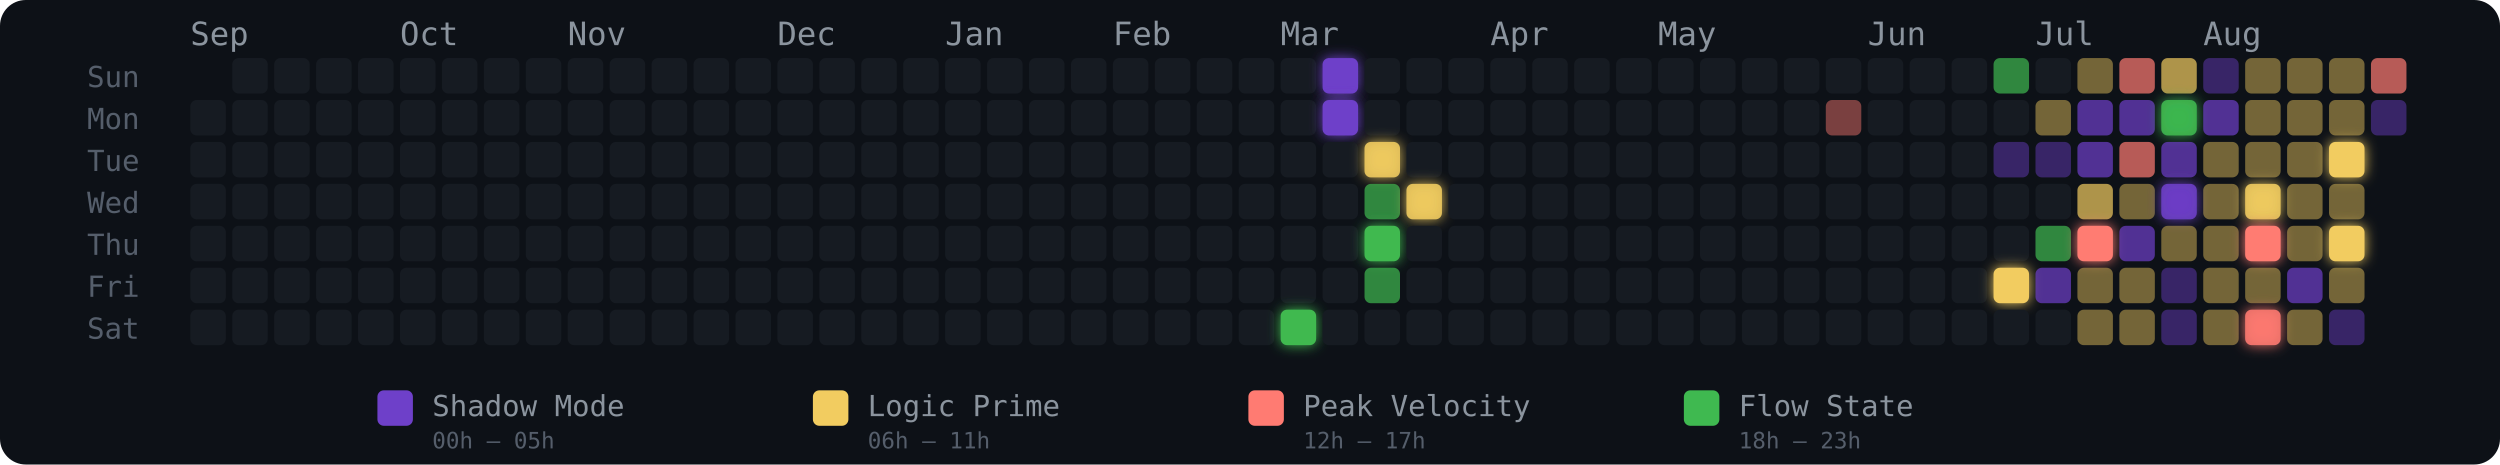
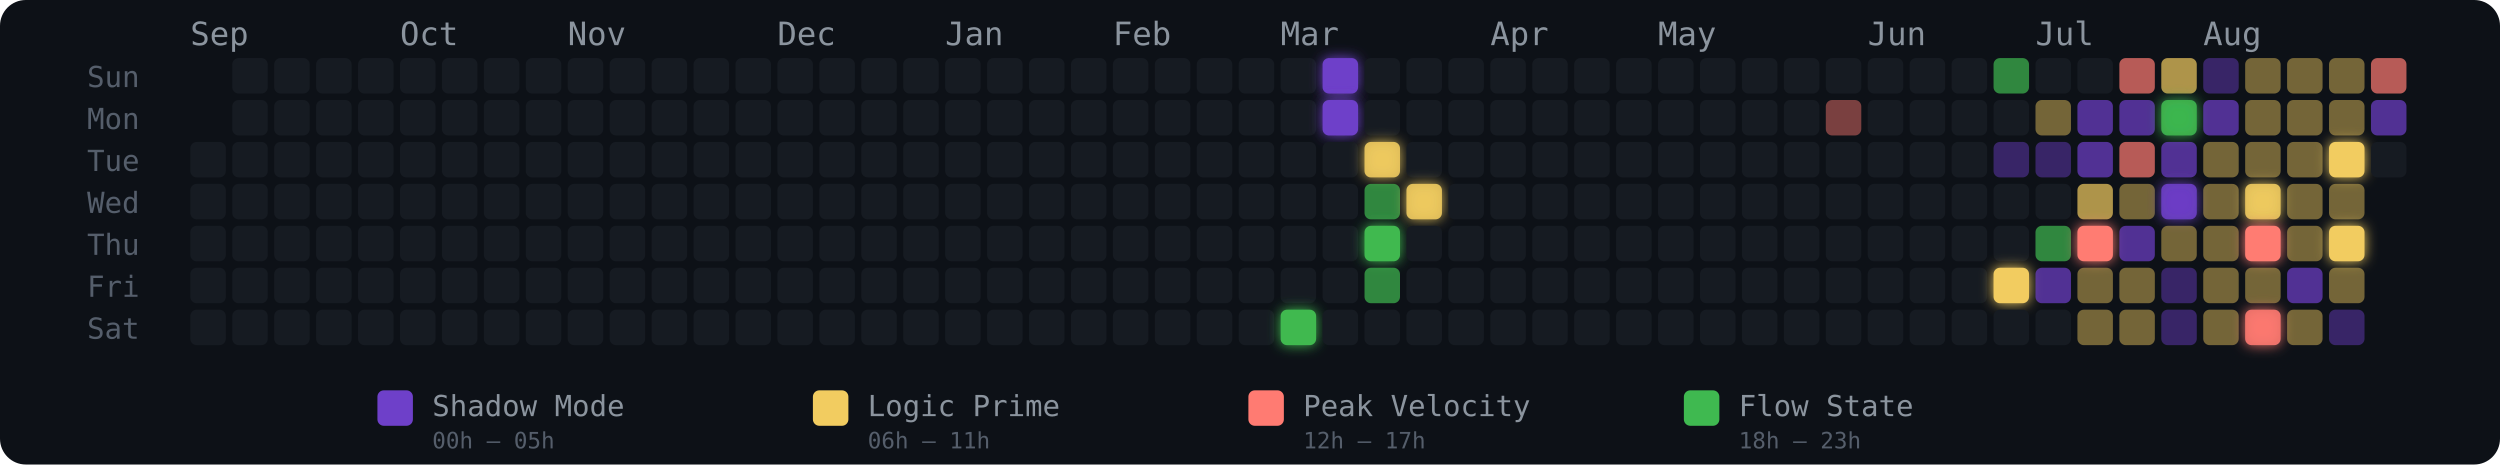
<svg xmlns="http://www.w3.org/2000/svg" width="775" height="144" viewBox="0 0 775 144" role="img" aria-label="Energy Rhythm Contribution Graph for hugotakeda">
  <defs>
    <filter id="glow-26-6" x="-50%" y="-50%" width="200%" height="200%">
      <feGaussianBlur stdDeviation="2" result="blur" />
      <feMerge>
        <feMergeNode in="blur" />
        <feMergeNode in="SourceGraphic" />
      </feMerge>
    </filter>
    <filter id="glow-27-0" x="-50%" y="-50%" width="200%" height="200%">
      <feGaussianBlur stdDeviation="2" result="blur" />
      <feMerge>
        <feMergeNode in="blur" />
        <feMergeNode in="SourceGraphic" />
      </feMerge>
    </filter>
    <filter id="glow-27-1" x="-50%" y="-50%" width="200%" height="200%">
      <feGaussianBlur stdDeviation="2" result="blur" />
      <feMerge>
        <feMergeNode in="blur" />
        <feMergeNode in="SourceGraphic" />
      </feMerge>
    </filter>
    <filter id="glow-28-2" x="-50%" y="-50%" width="200%" height="200%">
      <feGaussianBlur stdDeviation="2" result="blur" />
      <feMerge>
        <feMergeNode in="blur" />
        <feMergeNode in="SourceGraphic" />
      </feMerge>
    </filter>
    <filter id="glow-28-4" x="-50%" y="-50%" width="200%" height="200%">
      <feGaussianBlur stdDeviation="2" result="blur" />
      <feMerge>
        <feMergeNode in="blur" />
        <feMergeNode in="SourceGraphic" />
      </feMerge>
    </filter>
    <filter id="glow-29-3" x="-50%" y="-50%" width="200%" height="200%">
      <feGaussianBlur stdDeviation="2" result="blur" />
      <feMerge>
        <feMergeNode in="blur" />
        <feMergeNode in="SourceGraphic" />
      </feMerge>
    </filter>
    <filter id="glow-43-5" x="-50%" y="-50%" width="200%" height="200%">
      <feGaussianBlur stdDeviation="2" result="blur" />
      <feMerge>
        <feMergeNode in="blur" />
        <feMergeNode in="SourceGraphic" />
      </feMerge>
    </filter>
    <filter id="glow-45-4" x="-50%" y="-50%" width="200%" height="200%">
      <feGaussianBlur stdDeviation="2" result="blur" />
      <feMerge>
        <feMergeNode in="blur" />
        <feMergeNode in="SourceGraphic" />
      </feMerge>
    </filter>
    <filter id="glow-47-1" x="-50%" y="-50%" width="200%" height="200%">
      <feGaussianBlur stdDeviation="2" result="blur" />
      <feMerge>
        <feMergeNode in="blur" />
        <feMergeNode in="SourceGraphic" />
      </feMerge>
    </filter>
    <filter id="glow-47-3" x="-50%" y="-50%" width="200%" height="200%">
      <feGaussianBlur stdDeviation="2" result="blur" />
      <feMerge>
        <feMergeNode in="blur" />
        <feMergeNode in="SourceGraphic" />
      </feMerge>
    </filter>
    <filter id="glow-49-3" x="-50%" y="-50%" width="200%" height="200%">
      <feGaussianBlur stdDeviation="2" result="blur" />
      <feMerge>
        <feMergeNode in="blur" />
        <feMergeNode in="SourceGraphic" />
      </feMerge>
    </filter>
    <filter id="glow-49-4" x="-50%" y="-50%" width="200%" height="200%">
      <feGaussianBlur stdDeviation="2" result="blur" />
      <feMerge>
        <feMergeNode in="blur" />
        <feMergeNode in="SourceGraphic" />
      </feMerge>
    </filter>
    <filter id="glow-49-6" x="-50%" y="-50%" width="200%" height="200%">
      <feGaussianBlur stdDeviation="2" result="blur" />
      <feMerge>
        <feMergeNode in="blur" />
        <feMergeNode in="SourceGraphic" />
      </feMerge>
    </filter>
    <filter id="glow-51-2" x="-50%" y="-50%" width="200%" height="200%">
      <feGaussianBlur stdDeviation="2" result="blur" />
      <feMerge>
        <feMergeNode in="blur" />
        <feMergeNode in="SourceGraphic" />
      </feMerge>
    </filter>
    <filter id="glow-51-4" x="-50%" y="-50%" width="200%" height="200%">
      <feGaussianBlur stdDeviation="2" result="blur" />
      <feMerge>
        <feMergeNode in="blur" />
        <feMergeNode in="SourceGraphic" />
      </feMerge>
    </filter>
  </defs>
  <style>
    @keyframes pulse { 0%,100%{opacity:.85} 50%{opacity:1} }
    .glow-cell { animation: pulse 2.5s ease-in-out infinite; }
  </style>
  <rect width="775" height="144" rx="8" fill="#0d1117" />
  <text x="27" y="27" fill="#555e6b" font-size="9" font-family="monospace">Sun</text>
  <text x="27" y="40" fill="#555e6b" font-size="9" font-family="monospace">Mon</text>
  <text x="27" y="53" fill="#555e6b" font-size="9" font-family="monospace">Tue</text>
  <text x="27" y="66" fill="#555e6b" font-size="9" font-family="monospace">Wed</text>
  <text x="27" y="79" fill="#555e6b" font-size="9" font-family="monospace">Thu</text>
  <text x="27" y="92" fill="#555e6b" font-size="9" font-family="monospace">Fri</text>
  <text x="27" y="105" fill="#555e6b" font-size="9" font-family="monospace">Sat</text>
  <text x="59" y="14" fill="#8b949e" font-size="10" font-family="monospace">Sep</text>
  <text x="124" y="14" fill="#8b949e" font-size="10" font-family="monospace">Oct</text>
  <text x="176" y="14" fill="#8b949e" font-size="10" font-family="monospace">Nov</text>
  <text x="241" y="14" fill="#8b949e" font-size="10" font-family="monospace">Dec</text>
  <text x="293" y="14" fill="#8b949e" font-size="10" font-family="monospace">Jan</text>
  <text x="345" y="14" fill="#8b949e" font-size="10" font-family="monospace">Feb</text>
  <text x="397" y="14" fill="#8b949e" font-size="10" font-family="monospace">Mar</text>
  <text x="462" y="14" fill="#8b949e" font-size="10" font-family="monospace">Apr</text>
  <text x="514" y="14" fill="#8b949e" font-size="10" font-family="monospace">May</text>
  <text x="579" y="14" fill="#8b949e" font-size="10" font-family="monospace">Jun</text>
  <text x="631" y="14" fill="#8b949e" font-size="10" font-family="monospace">Jul</text>
  <text x="683" y="14" fill="#8b949e" font-size="10" font-family="monospace">Aug</text>
-   <rect x="59" y="31" width="11" height="11" rx="2" ry="2" fill="#161b22" fill-opacity="1">
-       </rect>
  <rect x="59" y="44" width="11" height="11" rx="2" ry="2" fill="#161b22" fill-opacity="1">
      </rect>
  <rect x="59" y="57" width="11" height="11" rx="2" ry="2" fill="#161b22" fill-opacity="1">
      </rect>
  <rect x="59" y="70" width="11" height="11" rx="2" ry="2" fill="#161b22" fill-opacity="1">
      </rect>
  <rect x="59" y="83" width="11" height="11" rx="2" ry="2" fill="#161b22" fill-opacity="1">
      </rect>
  <rect x="59" y="96" width="11" height="11" rx="2" ry="2" fill="#161b22" fill-opacity="1">
      </rect>
  <rect x="72" y="18" width="11" height="11" rx="2" ry="2" fill="#161b22" fill-opacity="1">
      </rect>
  <rect x="72" y="31" width="11" height="11" rx="2" ry="2" fill="#161b22" fill-opacity="1">
      </rect>
  <rect x="72" y="44" width="11" height="11" rx="2" ry="2" fill="#161b22" fill-opacity="1">
      </rect>
  <rect x="72" y="57" width="11" height="11" rx="2" ry="2" fill="#161b22" fill-opacity="1">
      </rect>
  <rect x="72" y="70" width="11" height="11" rx="2" ry="2" fill="#161b22" fill-opacity="1">
      </rect>
  <rect x="72" y="83" width="11" height="11" rx="2" ry="2" fill="#161b22" fill-opacity="1">
      </rect>
  <rect x="72" y="96" width="11" height="11" rx="2" ry="2" fill="#161b22" fill-opacity="1">
      </rect>
  <rect x="85" y="18" width="11" height="11" rx="2" ry="2" fill="#161b22" fill-opacity="1">
      </rect>
  <rect x="85" y="31" width="11" height="11" rx="2" ry="2" fill="#161b22" fill-opacity="1">
      </rect>
  <rect x="85" y="44" width="11" height="11" rx="2" ry="2" fill="#161b22" fill-opacity="1">
      </rect>
  <rect x="85" y="57" width="11" height="11" rx="2" ry="2" fill="#161b22" fill-opacity="1">
      </rect>
  <rect x="85" y="70" width="11" height="11" rx="2" ry="2" fill="#161b22" fill-opacity="1">
      </rect>
  <rect x="85" y="83" width="11" height="11" rx="2" ry="2" fill="#161b22" fill-opacity="1">
      </rect>
  <rect x="85" y="96" width="11" height="11" rx="2" ry="2" fill="#161b22" fill-opacity="1">
      </rect>
  <rect x="98" y="18" width="11" height="11" rx="2" ry="2" fill="#161b22" fill-opacity="1">
      </rect>
  <rect x="98" y="31" width="11" height="11" rx="2" ry="2" fill="#161b22" fill-opacity="1">
      </rect>
  <rect x="98" y="44" width="11" height="11" rx="2" ry="2" fill="#161b22" fill-opacity="1">
      </rect>
  <rect x="98" y="57" width="11" height="11" rx="2" ry="2" fill="#161b22" fill-opacity="1">
      </rect>
  <rect x="98" y="70" width="11" height="11" rx="2" ry="2" fill="#161b22" fill-opacity="1">
      </rect>
  <rect x="98" y="83" width="11" height="11" rx="2" ry="2" fill="#161b22" fill-opacity="1">
      </rect>
  <rect x="98" y="96" width="11" height="11" rx="2" ry="2" fill="#161b22" fill-opacity="1">
      </rect>
  <rect x="111" y="18" width="11" height="11" rx="2" ry="2" fill="#161b22" fill-opacity="1">
      </rect>
  <rect x="111" y="31" width="11" height="11" rx="2" ry="2" fill="#161b22" fill-opacity="1">
      </rect>
  <rect x="111" y="44" width="11" height="11" rx="2" ry="2" fill="#161b22" fill-opacity="1">
      </rect>
  <rect x="111" y="57" width="11" height="11" rx="2" ry="2" fill="#161b22" fill-opacity="1">
      </rect>
  <rect x="111" y="70" width="11" height="11" rx="2" ry="2" fill="#161b22" fill-opacity="1">
      </rect>
  <rect x="111" y="83" width="11" height="11" rx="2" ry="2" fill="#161b22" fill-opacity="1">
      </rect>
  <rect x="111" y="96" width="11" height="11" rx="2" ry="2" fill="#161b22" fill-opacity="1">
      </rect>
  <rect x="124" y="18" width="11" height="11" rx="2" ry="2" fill="#161b22" fill-opacity="1">
      </rect>
  <rect x="124" y="31" width="11" height="11" rx="2" ry="2" fill="#161b22" fill-opacity="1">
      </rect>
  <rect x="124" y="44" width="11" height="11" rx="2" ry="2" fill="#161b22" fill-opacity="1">
      </rect>
  <rect x="124" y="57" width="11" height="11" rx="2" ry="2" fill="#161b22" fill-opacity="1">
      </rect>
  <rect x="124" y="70" width="11" height="11" rx="2" ry="2" fill="#161b22" fill-opacity="1">
      </rect>
  <rect x="124" y="83" width="11" height="11" rx="2" ry="2" fill="#161b22" fill-opacity="1">
      </rect>
  <rect x="124" y="96" width="11" height="11" rx="2" ry="2" fill="#161b22" fill-opacity="1">
      </rect>
  <rect x="137" y="18" width="11" height="11" rx="2" ry="2" fill="#161b22" fill-opacity="1">
      </rect>
  <rect x="137" y="31" width="11" height="11" rx="2" ry="2" fill="#161b22" fill-opacity="1">
      </rect>
  <rect x="137" y="44" width="11" height="11" rx="2" ry="2" fill="#161b22" fill-opacity="1">
      </rect>
  <rect x="137" y="57" width="11" height="11" rx="2" ry="2" fill="#161b22" fill-opacity="1">
      </rect>
  <rect x="137" y="70" width="11" height="11" rx="2" ry="2" fill="#161b22" fill-opacity="1">
      </rect>
  <rect x="137" y="83" width="11" height="11" rx="2" ry="2" fill="#161b22" fill-opacity="1">
      </rect>
  <rect x="137" y="96" width="11" height="11" rx="2" ry="2" fill="#161b22" fill-opacity="1">
      </rect>
  <rect x="150" y="18" width="11" height="11" rx="2" ry="2" fill="#161b22" fill-opacity="1">
      </rect>
  <rect x="150" y="31" width="11" height="11" rx="2" ry="2" fill="#161b22" fill-opacity="1">
      </rect>
  <rect x="150" y="44" width="11" height="11" rx="2" ry="2" fill="#161b22" fill-opacity="1">
      </rect>
  <rect x="150" y="57" width="11" height="11" rx="2" ry="2" fill="#161b22" fill-opacity="1">
      </rect>
  <rect x="150" y="70" width="11" height="11" rx="2" ry="2" fill="#161b22" fill-opacity="1">
      </rect>
  <rect x="150" y="83" width="11" height="11" rx="2" ry="2" fill="#161b22" fill-opacity="1">
      </rect>
  <rect x="150" y="96" width="11" height="11" rx="2" ry="2" fill="#161b22" fill-opacity="1">
      </rect>
  <rect x="163" y="18" width="11" height="11" rx="2" ry="2" fill="#161b22" fill-opacity="1">
      </rect>
  <rect x="163" y="31" width="11" height="11" rx="2" ry="2" fill="#161b22" fill-opacity="1">
      </rect>
  <rect x="163" y="44" width="11" height="11" rx="2" ry="2" fill="#161b22" fill-opacity="1">
      </rect>
  <rect x="163" y="57" width="11" height="11" rx="2" ry="2" fill="#161b22" fill-opacity="1">
      </rect>
  <rect x="163" y="70" width="11" height="11" rx="2" ry="2" fill="#161b22" fill-opacity="1">
      </rect>
  <rect x="163" y="83" width="11" height="11" rx="2" ry="2" fill="#161b22" fill-opacity="1">
      </rect>
  <rect x="163" y="96" width="11" height="11" rx="2" ry="2" fill="#161b22" fill-opacity="1">
      </rect>
  <rect x="176" y="18" width="11" height="11" rx="2" ry="2" fill="#161b22" fill-opacity="1">
      </rect>
  <rect x="176" y="31" width="11" height="11" rx="2" ry="2" fill="#161b22" fill-opacity="1">
      </rect>
  <rect x="176" y="44" width="11" height="11" rx="2" ry="2" fill="#161b22" fill-opacity="1">
      </rect>
  <rect x="176" y="57" width="11" height="11" rx="2" ry="2" fill="#161b22" fill-opacity="1">
      </rect>
  <rect x="176" y="70" width="11" height="11" rx="2" ry="2" fill="#161b22" fill-opacity="1">
      </rect>
  <rect x="176" y="83" width="11" height="11" rx="2" ry="2" fill="#161b22" fill-opacity="1">
      </rect>
  <rect x="176" y="96" width="11" height="11" rx="2" ry="2" fill="#161b22" fill-opacity="1">
      </rect>
  <rect x="189" y="18" width="11" height="11" rx="2" ry="2" fill="#161b22" fill-opacity="1">
      </rect>
  <rect x="189" y="31" width="11" height="11" rx="2" ry="2" fill="#161b22" fill-opacity="1">
      </rect>
  <rect x="189" y="44" width="11" height="11" rx="2" ry="2" fill="#161b22" fill-opacity="1">
      </rect>
  <rect x="189" y="57" width="11" height="11" rx="2" ry="2" fill="#161b22" fill-opacity="1">
      </rect>
  <rect x="189" y="70" width="11" height="11" rx="2" ry="2" fill="#161b22" fill-opacity="1">
      </rect>
  <rect x="189" y="83" width="11" height="11" rx="2" ry="2" fill="#161b22" fill-opacity="1">
      </rect>
  <rect x="189" y="96" width="11" height="11" rx="2" ry="2" fill="#161b22" fill-opacity="1">
      </rect>
  <rect x="202" y="18" width="11" height="11" rx="2" ry="2" fill="#161b22" fill-opacity="1">
      </rect>
  <rect x="202" y="31" width="11" height="11" rx="2" ry="2" fill="#161b22" fill-opacity="1">
      </rect>
  <rect x="202" y="44" width="11" height="11" rx="2" ry="2" fill="#161b22" fill-opacity="1">
      </rect>
  <rect x="202" y="57" width="11" height="11" rx="2" ry="2" fill="#161b22" fill-opacity="1">
      </rect>
  <rect x="202" y="70" width="11" height="11" rx="2" ry="2" fill="#161b22" fill-opacity="1">
      </rect>
  <rect x="202" y="83" width="11" height="11" rx="2" ry="2" fill="#161b22" fill-opacity="1">
      </rect>
  <rect x="202" y="96" width="11" height="11" rx="2" ry="2" fill="#161b22" fill-opacity="1">
      </rect>
  <rect x="215" y="18" width="11" height="11" rx="2" ry="2" fill="#161b22" fill-opacity="1">
      </rect>
  <rect x="215" y="31" width="11" height="11" rx="2" ry="2" fill="#161b22" fill-opacity="1">
      </rect>
  <rect x="215" y="44" width="11" height="11" rx="2" ry="2" fill="#161b22" fill-opacity="1">
      </rect>
  <rect x="215" y="57" width="11" height="11" rx="2" ry="2" fill="#161b22" fill-opacity="1">
      </rect>
  <rect x="215" y="70" width="11" height="11" rx="2" ry="2" fill="#161b22" fill-opacity="1">
      </rect>
  <rect x="215" y="83" width="11" height="11" rx="2" ry="2" fill="#161b22" fill-opacity="1">
      </rect>
  <rect x="215" y="96" width="11" height="11" rx="2" ry="2" fill="#161b22" fill-opacity="1">
      </rect>
  <rect x="228" y="18" width="11" height="11" rx="2" ry="2" fill="#161b22" fill-opacity="1">
      </rect>
  <rect x="228" y="31" width="11" height="11" rx="2" ry="2" fill="#161b22" fill-opacity="1">
      </rect>
  <rect x="228" y="44" width="11" height="11" rx="2" ry="2" fill="#161b22" fill-opacity="1">
      </rect>
  <rect x="228" y="57" width="11" height="11" rx="2" ry="2" fill="#161b22" fill-opacity="1">
      </rect>
  <rect x="228" y="70" width="11" height="11" rx="2" ry="2" fill="#161b22" fill-opacity="1">
      </rect>
  <rect x="228" y="83" width="11" height="11" rx="2" ry="2" fill="#161b22" fill-opacity="1">
      </rect>
  <rect x="228" y="96" width="11" height="11" rx="2" ry="2" fill="#161b22" fill-opacity="1">
      </rect>
  <rect x="241" y="18" width="11" height="11" rx="2" ry="2" fill="#161b22" fill-opacity="1">
      </rect>
  <rect x="241" y="31" width="11" height="11" rx="2" ry="2" fill="#161b22" fill-opacity="1">
      </rect>
  <rect x="241" y="44" width="11" height="11" rx="2" ry="2" fill="#161b22" fill-opacity="1">
      </rect>
  <rect x="241" y="57" width="11" height="11" rx="2" ry="2" fill="#161b22" fill-opacity="1">
      </rect>
  <rect x="241" y="70" width="11" height="11" rx="2" ry="2" fill="#161b22" fill-opacity="1">
      </rect>
  <rect x="241" y="83" width="11" height="11" rx="2" ry="2" fill="#161b22" fill-opacity="1">
      </rect>
  <rect x="241" y="96" width="11" height="11" rx="2" ry="2" fill="#161b22" fill-opacity="1">
      </rect>
  <rect x="254" y="18" width="11" height="11" rx="2" ry="2" fill="#161b22" fill-opacity="1">
      </rect>
  <rect x="254" y="31" width="11" height="11" rx="2" ry="2" fill="#161b22" fill-opacity="1">
      </rect>
  <rect x="254" y="44" width="11" height="11" rx="2" ry="2" fill="#161b22" fill-opacity="1">
      </rect>
  <rect x="254" y="57" width="11" height="11" rx="2" ry="2" fill="#161b22" fill-opacity="1">
      </rect>
  <rect x="254" y="70" width="11" height="11" rx="2" ry="2" fill="#161b22" fill-opacity="1">
      </rect>
  <rect x="254" y="83" width="11" height="11" rx="2" ry="2" fill="#161b22" fill-opacity="1">
      </rect>
  <rect x="254" y="96" width="11" height="11" rx="2" ry="2" fill="#161b22" fill-opacity="1">
      </rect>
  <rect x="267" y="18" width="11" height="11" rx="2" ry="2" fill="#161b22" fill-opacity="1">
      </rect>
  <rect x="267" y="31" width="11" height="11" rx="2" ry="2" fill="#161b22" fill-opacity="1">
      </rect>
  <rect x="267" y="44" width="11" height="11" rx="2" ry="2" fill="#161b22" fill-opacity="1">
      </rect>
  <rect x="267" y="57" width="11" height="11" rx="2" ry="2" fill="#161b22" fill-opacity="1">
      </rect>
  <rect x="267" y="70" width="11" height="11" rx="2" ry="2" fill="#161b22" fill-opacity="1">
      </rect>
  <rect x="267" y="83" width="11" height="11" rx="2" ry="2" fill="#161b22" fill-opacity="1">
      </rect>
  <rect x="267" y="96" width="11" height="11" rx="2" ry="2" fill="#161b22" fill-opacity="1">
      </rect>
  <rect x="280" y="18" width="11" height="11" rx="2" ry="2" fill="#161b22" fill-opacity="1">
      </rect>
  <rect x="280" y="31" width="11" height="11" rx="2" ry="2" fill="#161b22" fill-opacity="1">
      </rect>
  <rect x="280" y="44" width="11" height="11" rx="2" ry="2" fill="#161b22" fill-opacity="1">
      </rect>
  <rect x="280" y="57" width="11" height="11" rx="2" ry="2" fill="#161b22" fill-opacity="1">
      </rect>
  <rect x="280" y="70" width="11" height="11" rx="2" ry="2" fill="#161b22" fill-opacity="1">
      </rect>
  <rect x="280" y="83" width="11" height="11" rx="2" ry="2" fill="#161b22" fill-opacity="1">
      </rect>
  <rect x="280" y="96" width="11" height="11" rx="2" ry="2" fill="#161b22" fill-opacity="1">
      </rect>
  <rect x="293" y="18" width="11" height="11" rx="2" ry="2" fill="#161b22" fill-opacity="1">
      </rect>
  <rect x="293" y="31" width="11" height="11" rx="2" ry="2" fill="#161b22" fill-opacity="1">
      </rect>
  <rect x="293" y="44" width="11" height="11" rx="2" ry="2" fill="#161b22" fill-opacity="1">
      </rect>
  <rect x="293" y="57" width="11" height="11" rx="2" ry="2" fill="#161b22" fill-opacity="1">
      </rect>
  <rect x="293" y="70" width="11" height="11" rx="2" ry="2" fill="#161b22" fill-opacity="1">
      </rect>
  <rect x="293" y="83" width="11" height="11" rx="2" ry="2" fill="#161b22" fill-opacity="1">
      </rect>
  <rect x="293" y="96" width="11" height="11" rx="2" ry="2" fill="#161b22" fill-opacity="1">
      </rect>
  <rect x="306" y="18" width="11" height="11" rx="2" ry="2" fill="#161b22" fill-opacity="1">
      </rect>
  <rect x="306" y="31" width="11" height="11" rx="2" ry="2" fill="#161b22" fill-opacity="1">
      </rect>
  <rect x="306" y="44" width="11" height="11" rx="2" ry="2" fill="#161b22" fill-opacity="1">
      </rect>
  <rect x="306" y="57" width="11" height="11" rx="2" ry="2" fill="#161b22" fill-opacity="1">
      </rect>
  <rect x="306" y="70" width="11" height="11" rx="2" ry="2" fill="#161b22" fill-opacity="1">
      </rect>
  <rect x="306" y="83" width="11" height="11" rx="2" ry="2" fill="#161b22" fill-opacity="1">
      </rect>
  <rect x="306" y="96" width="11" height="11" rx="2" ry="2" fill="#161b22" fill-opacity="1">
      </rect>
  <rect x="319" y="18" width="11" height="11" rx="2" ry="2" fill="#161b22" fill-opacity="1">
      </rect>
  <rect x="319" y="31" width="11" height="11" rx="2" ry="2" fill="#161b22" fill-opacity="1">
      </rect>
  <rect x="319" y="44" width="11" height="11" rx="2" ry="2" fill="#161b22" fill-opacity="1">
      </rect>
  <rect x="319" y="57" width="11" height="11" rx="2" ry="2" fill="#161b22" fill-opacity="1">
      </rect>
  <rect x="319" y="70" width="11" height="11" rx="2" ry="2" fill="#161b22" fill-opacity="1">
      </rect>
  <rect x="319" y="83" width="11" height="11" rx="2" ry="2" fill="#161b22" fill-opacity="1">
      </rect>
  <rect x="319" y="96" width="11" height="11" rx="2" ry="2" fill="#161b22" fill-opacity="1">
      </rect>
  <rect x="332" y="18" width="11" height="11" rx="2" ry="2" fill="#161b22" fill-opacity="1">
      </rect>
  <rect x="332" y="31" width="11" height="11" rx="2" ry="2" fill="#161b22" fill-opacity="1">
      </rect>
  <rect x="332" y="44" width="11" height="11" rx="2" ry="2" fill="#161b22" fill-opacity="1">
      </rect>
  <rect x="332" y="57" width="11" height="11" rx="2" ry="2" fill="#161b22" fill-opacity="1">
      </rect>
  <rect x="332" y="70" width="11" height="11" rx="2" ry="2" fill="#161b22" fill-opacity="1">
      </rect>
  <rect x="332" y="83" width="11" height="11" rx="2" ry="2" fill="#161b22" fill-opacity="1">
      </rect>
  <rect x="332" y="96" width="11" height="11" rx="2" ry="2" fill="#161b22" fill-opacity="1">
      </rect>
  <rect x="345" y="18" width="11" height="11" rx="2" ry="2" fill="#161b22" fill-opacity="1">
      </rect>
  <rect x="345" y="31" width="11" height="11" rx="2" ry="2" fill="#161b22" fill-opacity="1">
      </rect>
  <rect x="345" y="44" width="11" height="11" rx="2" ry="2" fill="#161b22" fill-opacity="1">
      </rect>
  <rect x="345" y="57" width="11" height="11" rx="2" ry="2" fill="#161b22" fill-opacity="1">
      </rect>
  <rect x="345" y="70" width="11" height="11" rx="2" ry="2" fill="#161b22" fill-opacity="1">
      </rect>
  <rect x="345" y="83" width="11" height="11" rx="2" ry="2" fill="#161b22" fill-opacity="1">
      </rect>
  <rect x="345" y="96" width="11" height="11" rx="2" ry="2" fill="#161b22" fill-opacity="1">
      </rect>
  <rect x="358" y="18" width="11" height="11" rx="2" ry="2" fill="#161b22" fill-opacity="1">
      </rect>
  <rect x="358" y="31" width="11" height="11" rx="2" ry="2" fill="#161b22" fill-opacity="1">
      </rect>
  <rect x="358" y="44" width="11" height="11" rx="2" ry="2" fill="#161b22" fill-opacity="1">
      </rect>
  <rect x="358" y="57" width="11" height="11" rx="2" ry="2" fill="#161b22" fill-opacity="1">
      </rect>
  <rect x="358" y="70" width="11" height="11" rx="2" ry="2" fill="#161b22" fill-opacity="1">
      </rect>
  <rect x="358" y="83" width="11" height="11" rx="2" ry="2" fill="#161b22" fill-opacity="1">
      </rect>
  <rect x="358" y="96" width="11" height="11" rx="2" ry="2" fill="#161b22" fill-opacity="1">
      </rect>
  <rect x="371" y="18" width="11" height="11" rx="2" ry="2" fill="#161b22" fill-opacity="1">
      </rect>
  <rect x="371" y="31" width="11" height="11" rx="2" ry="2" fill="#161b22" fill-opacity="1">
      </rect>
  <rect x="371" y="44" width="11" height="11" rx="2" ry="2" fill="#161b22" fill-opacity="1">
      </rect>
  <rect x="371" y="57" width="11" height="11" rx="2" ry="2" fill="#161b22" fill-opacity="1">
      </rect>
  <rect x="371" y="70" width="11" height="11" rx="2" ry="2" fill="#161b22" fill-opacity="1">
      </rect>
  <rect x="371" y="83" width="11" height="11" rx="2" ry="2" fill="#161b22" fill-opacity="1">
      </rect>
  <rect x="371" y="96" width="11" height="11" rx="2" ry="2" fill="#161b22" fill-opacity="1">
      </rect>
  <rect x="384" y="18" width="11" height="11" rx="2" ry="2" fill="#161b22" fill-opacity="1">
      </rect>
  <rect x="384" y="31" width="11" height="11" rx="2" ry="2" fill="#161b22" fill-opacity="1">
      </rect>
  <rect x="384" y="44" width="11" height="11" rx="2" ry="2" fill="#161b22" fill-opacity="1">
      </rect>
  <rect x="384" y="57" width="11" height="11" rx="2" ry="2" fill="#161b22" fill-opacity="1">
      </rect>
  <rect x="384" y="70" width="11" height="11" rx="2" ry="2" fill="#161b22" fill-opacity="1">
      </rect>
  <rect x="384" y="83" width="11" height="11" rx="2" ry="2" fill="#161b22" fill-opacity="1">
      </rect>
  <rect x="384" y="96" width="11" height="11" rx="2" ry="2" fill="#161b22" fill-opacity="1">
      </rect>
  <rect x="397" y="18" width="11" height="11" rx="2" ry="2" fill="#161b22" fill-opacity="1">
      </rect>
  <rect x="397" y="31" width="11" height="11" rx="2" ry="2" fill="#161b22" fill-opacity="1">
      </rect>
  <rect x="397" y="44" width="11" height="11" rx="2" ry="2" fill="#161b22" fill-opacity="1">
      </rect>
  <rect x="397" y="57" width="11" height="11" rx="2" ry="2" fill="#161b22" fill-opacity="1">
      </rect>
  <rect x="397" y="70" width="11" height="11" rx="2" ry="2" fill="#161b22" fill-opacity="1">
      </rect>
  <rect x="397" y="83" width="11" height="11" rx="2" ry="2" fill="#161b22" fill-opacity="1">
      </rect>
  <rect x="397" y="96" width="11" height="11" rx="2" ry="2" fill="#3fb950" fill-opacity="1" filter="url(#glow-26-6)">
      </rect>
  <rect x="410" y="18" width="11" height="11" rx="2" ry="2" fill="#6e40c9" fill-opacity="1" filter="url(#glow-27-0)">
      </rect>
  <rect x="410" y="31" width="11" height="11" rx="2" ry="2" fill="#6e40c9" fill-opacity="1" filter="url(#glow-27-1)">
      </rect>
  <rect x="410" y="44" width="11" height="11" rx="2" ry="2" fill="#161b22" fill-opacity="1">
      </rect>
  <rect x="410" y="57" width="11" height="11" rx="2" ry="2" fill="#161b22" fill-opacity="1">
      </rect>
  <rect x="410" y="70" width="11" height="11" rx="2" ry="2" fill="#161b22" fill-opacity="1">
      </rect>
  <rect x="410" y="83" width="11" height="11" rx="2" ry="2" fill="#161b22" fill-opacity="1">
      </rect>
  <rect x="410" y="96" width="11" height="11" rx="2" ry="2" fill="#161b22" fill-opacity="1">
      </rect>
  <rect x="423" y="18" width="11" height="11" rx="2" ry="2" fill="#161b22" fill-opacity="1">
      </rect>
  <rect x="423" y="31" width="11" height="11" rx="2" ry="2" fill="#161b22" fill-opacity="1">
      </rect>
  <rect x="423" y="44" width="11" height="11" rx="2" ry="2" fill="#f2cc60" fill-opacity="0.88" filter="url(#glow-28-2)">
      </rect>
  <rect x="423" y="57" width="11" height="11" rx="2" ry="2" fill="#3fb950" fill-opacity="0.7">
      </rect>
  <rect x="423" y="70" width="11" height="11" rx="2" ry="2" fill="#3fb950" fill-opacity="1" filter="url(#glow-28-4)">
      </rect>
  <rect x="423" y="83" width="11" height="11" rx="2" ry="2" fill="#3fb950" fill-opacity="0.7">
      </rect>
  <rect x="423" y="96" width="11" height="11" rx="2" ry="2" fill="#161b22" fill-opacity="1">
      </rect>
  <rect x="436" y="18" width="11" height="11" rx="2" ry="2" fill="#161b22" fill-opacity="1">
      </rect>
  <rect x="436" y="31" width="11" height="11" rx="2" ry="2" fill="#161b22" fill-opacity="1">
      </rect>
  <rect x="436" y="44" width="11" height="11" rx="2" ry="2" fill="#161b22" fill-opacity="1">
      </rect>
  <rect x="436" y="57" width="11" height="11" rx="2" ry="2" fill="#f2cc60" fill-opacity="0.88" filter="url(#glow-29-3)">
      </rect>
  <rect x="436" y="70" width="11" height="11" rx="2" ry="2" fill="#161b22" fill-opacity="1">
      </rect>
  <rect x="436" y="83" width="11" height="11" rx="2" ry="2" fill="#161b22" fill-opacity="1">
      </rect>
  <rect x="436" y="96" width="11" height="11" rx="2" ry="2" fill="#161b22" fill-opacity="1">
      </rect>
  <rect x="449" y="18" width="11" height="11" rx="2" ry="2" fill="#161b22" fill-opacity="1">
      </rect>
  <rect x="449" y="31" width="11" height="11" rx="2" ry="2" fill="#161b22" fill-opacity="1">
      </rect>
  <rect x="449" y="44" width="11" height="11" rx="2" ry="2" fill="#161b22" fill-opacity="1">
      </rect>
  <rect x="449" y="57" width="11" height="11" rx="2" ry="2" fill="#161b22" fill-opacity="1">
      </rect>
  <rect x="449" y="70" width="11" height="11" rx="2" ry="2" fill="#161b22" fill-opacity="1">
      </rect>
  <rect x="449" y="83" width="11" height="11" rx="2" ry="2" fill="#161b22" fill-opacity="1">
      </rect>
  <rect x="449" y="96" width="11" height="11" rx="2" ry="2" fill="#161b22" fill-opacity="1">
      </rect>
  <rect x="462" y="18" width="11" height="11" rx="2" ry="2" fill="#161b22" fill-opacity="1">
      </rect>
  <rect x="462" y="31" width="11" height="11" rx="2" ry="2" fill="#161b22" fill-opacity="1">
      </rect>
  <rect x="462" y="44" width="11" height="11" rx="2" ry="2" fill="#161b22" fill-opacity="1">
      </rect>
  <rect x="462" y="57" width="11" height="11" rx="2" ry="2" fill="#161b22" fill-opacity="1">
      </rect>
  <rect x="462" y="70" width="11" height="11" rx="2" ry="2" fill="#161b22" fill-opacity="1">
      </rect>
  <rect x="462" y="83" width="11" height="11" rx="2" ry="2" fill="#161b22" fill-opacity="1">
      </rect>
  <rect x="462" y="96" width="11" height="11" rx="2" ry="2" fill="#161b22" fill-opacity="1">
      </rect>
  <rect x="475" y="18" width="11" height="11" rx="2" ry="2" fill="#161b22" fill-opacity="1">
      </rect>
  <rect x="475" y="31" width="11" height="11" rx="2" ry="2" fill="#161b22" fill-opacity="1">
      </rect>
  <rect x="475" y="44" width="11" height="11" rx="2" ry="2" fill="#161b22" fill-opacity="1">
      </rect>
  <rect x="475" y="57" width="11" height="11" rx="2" ry="2" fill="#161b22" fill-opacity="1">
      </rect>
  <rect x="475" y="70" width="11" height="11" rx="2" ry="2" fill="#161b22" fill-opacity="1">
      </rect>
  <rect x="475" y="83" width="11" height="11" rx="2" ry="2" fill="#161b22" fill-opacity="1">
      </rect>
  <rect x="475" y="96" width="11" height="11" rx="2" ry="2" fill="#161b22" fill-opacity="1">
      </rect>
  <rect x="488" y="18" width="11" height="11" rx="2" ry="2" fill="#161b22" fill-opacity="1">
      </rect>
  <rect x="488" y="31" width="11" height="11" rx="2" ry="2" fill="#161b22" fill-opacity="1">
      </rect>
  <rect x="488" y="44" width="11" height="11" rx="2" ry="2" fill="#161b22" fill-opacity="1">
      </rect>
  <rect x="488" y="57" width="11" height="11" rx="2" ry="2" fill="#161b22" fill-opacity="1">
      </rect>
  <rect x="488" y="70" width="11" height="11" rx="2" ry="2" fill="#161b22" fill-opacity="1">
      </rect>
  <rect x="488" y="83" width="11" height="11" rx="2" ry="2" fill="#161b22" fill-opacity="1">
      </rect>
  <rect x="488" y="96" width="11" height="11" rx="2" ry="2" fill="#161b22" fill-opacity="1">
      </rect>
  <rect x="501" y="18" width="11" height="11" rx="2" ry="2" fill="#161b22" fill-opacity="1">
      </rect>
  <rect x="501" y="31" width="11" height="11" rx="2" ry="2" fill="#161b22" fill-opacity="1">
      </rect>
  <rect x="501" y="44" width="11" height="11" rx="2" ry="2" fill="#161b22" fill-opacity="1">
      </rect>
  <rect x="501" y="57" width="11" height="11" rx="2" ry="2" fill="#161b22" fill-opacity="1">
      </rect>
  <rect x="501" y="70" width="11" height="11" rx="2" ry="2" fill="#161b22" fill-opacity="1">
      </rect>
  <rect x="501" y="83" width="11" height="11" rx="2" ry="2" fill="#161b22" fill-opacity="1">
      </rect>
  <rect x="501" y="96" width="11" height="11" rx="2" ry="2" fill="#161b22" fill-opacity="1">
      </rect>
  <rect x="514" y="18" width="11" height="11" rx="2" ry="2" fill="#161b22" fill-opacity="1">
      </rect>
  <rect x="514" y="31" width="11" height="11" rx="2" ry="2" fill="#161b22" fill-opacity="1">
      </rect>
  <rect x="514" y="44" width="11" height="11" rx="2" ry="2" fill="#161b22" fill-opacity="1">
      </rect>
  <rect x="514" y="57" width="11" height="11" rx="2" ry="2" fill="#161b22" fill-opacity="1">
      </rect>
  <rect x="514" y="70" width="11" height="11" rx="2" ry="2" fill="#161b22" fill-opacity="1">
      </rect>
  <rect x="514" y="83" width="11" height="11" rx="2" ry="2" fill="#161b22" fill-opacity="1">
      </rect>
  <rect x="514" y="96" width="11" height="11" rx="2" ry="2" fill="#161b22" fill-opacity="1">
      </rect>
  <rect x="527" y="18" width="11" height="11" rx="2" ry="2" fill="#161b22" fill-opacity="1">
      </rect>
  <rect x="527" y="31" width="11" height="11" rx="2" ry="2" fill="#161b22" fill-opacity="1">
      </rect>
  <rect x="527" y="44" width="11" height="11" rx="2" ry="2" fill="#161b22" fill-opacity="1">
      </rect>
  <rect x="527" y="57" width="11" height="11" rx="2" ry="2" fill="#161b22" fill-opacity="1">
      </rect>
  <rect x="527" y="70" width="11" height="11" rx="2" ry="2" fill="#161b22" fill-opacity="1">
      </rect>
  <rect x="527" y="83" width="11" height="11" rx="2" ry="2" fill="#161b22" fill-opacity="1">
      </rect>
  <rect x="527" y="96" width="11" height="11" rx="2" ry="2" fill="#161b22" fill-opacity="1">
      </rect>
  <rect x="540" y="18" width="11" height="11" rx="2" ry="2" fill="#161b22" fill-opacity="1">
      </rect>
  <rect x="540" y="31" width="11" height="11" rx="2" ry="2" fill="#161b22" fill-opacity="1">
      </rect>
  <rect x="540" y="44" width="11" height="11" rx="2" ry="2" fill="#161b22" fill-opacity="1">
      </rect>
  <rect x="540" y="57" width="11" height="11" rx="2" ry="2" fill="#161b22" fill-opacity="1">
      </rect>
  <rect x="540" y="70" width="11" height="11" rx="2" ry="2" fill="#161b22" fill-opacity="1">
      </rect>
  <rect x="540" y="83" width="11" height="11" rx="2" ry="2" fill="#161b22" fill-opacity="1">
      </rect>
  <rect x="540" y="96" width="11" height="11" rx="2" ry="2" fill="#161b22" fill-opacity="1">
      </rect>
  <rect x="553" y="18" width="11" height="11" rx="2" ry="2" fill="#161b22" fill-opacity="1">
      </rect>
  <rect x="553" y="31" width="11" height="11" rx="2" ry="2" fill="#161b22" fill-opacity="1">
      </rect>
  <rect x="553" y="44" width="11" height="11" rx="2" ry="2" fill="#161b22" fill-opacity="1">
      </rect>
  <rect x="553" y="57" width="11" height="11" rx="2" ry="2" fill="#161b22" fill-opacity="1">
      </rect>
  <rect x="553" y="70" width="11" height="11" rx="2" ry="2" fill="#161b22" fill-opacity="1">
      </rect>
  <rect x="553" y="83" width="11" height="11" rx="2" ry="2" fill="#161b22" fill-opacity="1">
      </rect>
  <rect x="553" y="96" width="11" height="11" rx="2" ry="2" fill="#161b22" fill-opacity="1">
      </rect>
  <rect x="566" y="18" width="11" height="11" rx="2" ry="2" fill="#161b22" fill-opacity="1">
      </rect>
  <rect x="566" y="31" width="11" height="11" rx="2" ry="2" fill="#ff7b72" fill-opacity="0.45">
      </rect>
  <rect x="566" y="44" width="11" height="11" rx="2" ry="2" fill="#161b22" fill-opacity="1">
      </rect>
  <rect x="566" y="57" width="11" height="11" rx="2" ry="2" fill="#161b22" fill-opacity="1">
      </rect>
  <rect x="566" y="70" width="11" height="11" rx="2" ry="2" fill="#161b22" fill-opacity="1">
      </rect>
  <rect x="566" y="83" width="11" height="11" rx="2" ry="2" fill="#161b22" fill-opacity="1">
      </rect>
  <rect x="566" y="96" width="11" height="11" rx="2" ry="2" fill="#161b22" fill-opacity="1">
      </rect>
  <rect x="579" y="18" width="11" height="11" rx="2" ry="2" fill="#161b22" fill-opacity="1">
      </rect>
  <rect x="579" y="31" width="11" height="11" rx="2" ry="2" fill="#161b22" fill-opacity="1">
      </rect>
  <rect x="579" y="44" width="11" height="11" rx="2" ry="2" fill="#161b22" fill-opacity="1">
      </rect>
  <rect x="579" y="57" width="11" height="11" rx="2" ry="2" fill="#161b22" fill-opacity="1">
      </rect>
  <rect x="579" y="70" width="11" height="11" rx="2" ry="2" fill="#161b22" fill-opacity="1">
      </rect>
  <rect x="579" y="83" width="11" height="11" rx="2" ry="2" fill="#161b22" fill-opacity="1">
      </rect>
  <rect x="579" y="96" width="11" height="11" rx="2" ry="2" fill="#161b22" fill-opacity="1">
      </rect>
  <rect x="592" y="18" width="11" height="11" rx="2" ry="2" fill="#161b22" fill-opacity="1">
      </rect>
  <rect x="592" y="31" width="11" height="11" rx="2" ry="2" fill="#161b22" fill-opacity="1">
      </rect>
  <rect x="592" y="44" width="11" height="11" rx="2" ry="2" fill="#161b22" fill-opacity="1">
      </rect>
  <rect x="592" y="57" width="11" height="11" rx="2" ry="2" fill="#161b22" fill-opacity="1">
      </rect>
  <rect x="592" y="70" width="11" height="11" rx="2" ry="2" fill="#161b22" fill-opacity="1">
      </rect>
  <rect x="592" y="83" width="11" height="11" rx="2" ry="2" fill="#161b22" fill-opacity="1">
      </rect>
  <rect x="592" y="96" width="11" height="11" rx="2" ry="2" fill="#161b22" fill-opacity="1">
      </rect>
  <rect x="605" y="18" width="11" height="11" rx="2" ry="2" fill="#161b22" fill-opacity="1">
      </rect>
  <rect x="605" y="31" width="11" height="11" rx="2" ry="2" fill="#161b22" fill-opacity="1">
      </rect>
  <rect x="605" y="44" width="11" height="11" rx="2" ry="2" fill="#161b22" fill-opacity="1">
      </rect>
  <rect x="605" y="57" width="11" height="11" rx="2" ry="2" fill="#161b22" fill-opacity="1">
      </rect>
  <rect x="605" y="70" width="11" height="11" rx="2" ry="2" fill="#161b22" fill-opacity="1">
      </rect>
  <rect x="605" y="83" width="11" height="11" rx="2" ry="2" fill="#161b22" fill-opacity="1">
      </rect>
  <rect x="605" y="96" width="11" height="11" rx="2" ry="2" fill="#161b22" fill-opacity="1">
      </rect>
  <rect x="618" y="18" width="11" height="11" rx="2" ry="2" fill="#3fb950" fill-opacity="0.7">
      </rect>
  <rect x="618" y="31" width="11" height="11" rx="2" ry="2" fill="#161b22" fill-opacity="1">
      </rect>
  <rect x="618" y="44" width="11" height="11" rx="2" ry="2" fill="#6e40c9" fill-opacity="0.45">
      </rect>
  <rect x="618" y="57" width="11" height="11" rx="2" ry="2" fill="#161b22" fill-opacity="1">
      </rect>
  <rect x="618" y="70" width="11" height="11" rx="2" ry="2" fill="#161b22" fill-opacity="1">
      </rect>
  <rect x="618" y="83" width="11" height="11" rx="2" ry="2" fill="#f2cc60" fill-opacity="1" filter="url(#glow-43-5)">
      </rect>
  <rect x="618" y="96" width="11" height="11" rx="2" ry="2" fill="#161b22" fill-opacity="1">
      </rect>
  <rect x="631" y="18" width="11" height="11" rx="2" ry="2" fill="#161b22" fill-opacity="1">
      </rect>
  <rect x="631" y="31" width="11" height="11" rx="2" ry="2" fill="#f2cc60" fill-opacity="0.45">
      </rect>
  <rect x="631" y="44" width="11" height="11" rx="2" ry="2" fill="#6e40c9" fill-opacity="0.45">
      </rect>
  <rect x="631" y="57" width="11" height="11" rx="2" ry="2" fill="#161b22" fill-opacity="1">
      </rect>
  <rect x="631" y="70" width="11" height="11" rx="2" ry="2" fill="#3fb950" fill-opacity="0.7">
      </rect>
  <rect x="631" y="83" width="11" height="11" rx="2" ry="2" fill="#6e40c9" fill-opacity="0.7">
      </rect>
  <rect x="631" y="96" width="11" height="11" rx="2" ry="2" fill="#161b22" fill-opacity="1">
      </rect>
-   <rect x="644" y="18" width="11" height="11" rx="2" ry="2" fill="#f2cc60" fill-opacity="0.45">
+   <rect x="644" y="18" width="11" height="11" rx="2" ry="2" fill="#161b22" fill-opacity="1">
      </rect>
  <rect x="644" y="31" width="11" height="11" rx="2" ry="2" fill="#6e40c9" fill-opacity="0.7">
      </rect>
  <rect x="644" y="44" width="11" height="11" rx="2" ry="2" fill="#6e40c9" fill-opacity="0.7">
      </rect>
  <rect x="644" y="57" width="11" height="11" rx="2" ry="2" fill="#f2cc60" fill-opacity="0.7">
      </rect>
  <rect x="644" y="70" width="11" height="11" rx="2" ry="2" fill="#ff7b72" fill-opacity="1" filter="url(#glow-45-4)">
      </rect>
  <rect x="644" y="83" width="11" height="11" rx="2" ry="2" fill="#f2cc60" fill-opacity="0.45">
      </rect>
  <rect x="644" y="96" width="11" height="11" rx="2" ry="2" fill="#f2cc60" fill-opacity="0.45">
      </rect>
  <rect x="657" y="18" width="11" height="11" rx="2" ry="2" fill="#ff7b72" fill-opacity="0.7">
      </rect>
  <rect x="657" y="31" width="11" height="11" rx="2" ry="2" fill="#6e40c9" fill-opacity="0.7">
      </rect>
  <rect x="657" y="44" width="11" height="11" rx="2" ry="2" fill="#ff7b72" fill-opacity="0.7">
      </rect>
  <rect x="657" y="57" width="11" height="11" rx="2" ry="2" fill="#f2cc60" fill-opacity="0.45">
      </rect>
  <rect x="657" y="70" width="11" height="11" rx="2" ry="2" fill="#6e40c9" fill-opacity="0.7">
      </rect>
  <rect x="657" y="83" width="11" height="11" rx="2" ry="2" fill="#f2cc60" fill-opacity="0.45">
      </rect>
  <rect x="657" y="96" width="11" height="11" rx="2" ry="2" fill="#f2cc60" fill-opacity="0.45">
      </rect>
  <rect x="670" y="18" width="11" height="11" rx="2" ry="2" fill="#f2cc60" fill-opacity="0.7">
      </rect>
  <rect x="670" y="31" width="11" height="11" rx="2" ry="2" fill="#3fb950" fill-opacity="0.88" filter="url(#glow-47-1)">
      </rect>
  <rect x="670" y="44" width="11" height="11" rx="2" ry="2" fill="#6e40c9" fill-opacity="0.7">
      </rect>
  <rect x="670" y="57" width="11" height="11" rx="2" ry="2" fill="#6e40c9" fill-opacity="0.88" filter="url(#glow-47-3)">
      </rect>
  <rect x="670" y="70" width="11" height="11" rx="2" ry="2" fill="#f2cc60" fill-opacity="0.45">
      </rect>
  <rect x="670" y="83" width="11" height="11" rx="2" ry="2" fill="#6e40c9" fill-opacity="0.45">
      </rect>
  <rect x="670" y="96" width="11" height="11" rx="2" ry="2" fill="#6e40c9" fill-opacity="0.45">
      </rect>
  <rect x="683" y="18" width="11" height="11" rx="2" ry="2" fill="#6e40c9" fill-opacity="0.45">
      </rect>
  <rect x="683" y="31" width="11" height="11" rx="2" ry="2" fill="#6e40c9" fill-opacity="0.7">
      </rect>
  <rect x="683" y="44" width="11" height="11" rx="2" ry="2" fill="#f2cc60" fill-opacity="0.45">
      </rect>
  <rect x="683" y="57" width="11" height="11" rx="2" ry="2" fill="#f2cc60" fill-opacity="0.45">
      </rect>
  <rect x="683" y="70" width="11" height="11" rx="2" ry="2" fill="#f2cc60" fill-opacity="0.45">
      </rect>
  <rect x="683" y="83" width="11" height="11" rx="2" ry="2" fill="#f2cc60" fill-opacity="0.45">
      </rect>
  <rect x="683" y="96" width="11" height="11" rx="2" ry="2" fill="#f2cc60" fill-opacity="0.45">
      </rect>
  <rect x="696" y="18" width="11" height="11" rx="2" ry="2" fill="#f2cc60" fill-opacity="0.45">
      </rect>
  <rect x="696" y="31" width="11" height="11" rx="2" ry="2" fill="#f2cc60" fill-opacity="0.45">
      </rect>
  <rect x="696" y="44" width="11" height="11" rx="2" ry="2" fill="#f2cc60" fill-opacity="0.45">
      </rect>
  <rect x="696" y="57" width="11" height="11" rx="2" ry="2" fill="#f2cc60" fill-opacity="0.88" filter="url(#glow-49-3)">
      </rect>
  <rect x="696" y="70" width="11" height="11" rx="2" ry="2" fill="#ff7b72" fill-opacity="1" filter="url(#glow-49-4)">
      </rect>
  <rect x="696" y="83" width="11" height="11" rx="2" ry="2" fill="#f2cc60" fill-opacity="0.45">
      </rect>
  <rect x="696" y="96" width="11" height="11" rx="2" ry="2" fill="#ff7b72" fill-opacity="0.88" filter="url(#glow-49-6)">
      </rect>
  <rect x="709" y="18" width="11" height="11" rx="2" ry="2" fill="#f2cc60" fill-opacity="0.45">
      </rect>
  <rect x="709" y="31" width="11" height="11" rx="2" ry="2" fill="#f2cc60" fill-opacity="0.45">
      </rect>
  <rect x="709" y="44" width="11" height="11" rx="2" ry="2" fill="#f2cc60" fill-opacity="0.45">
      </rect>
  <rect x="709" y="57" width="11" height="11" rx="2" ry="2" fill="#f2cc60" fill-opacity="0.45">
      </rect>
  <rect x="709" y="70" width="11" height="11" rx="2" ry="2" fill="#f2cc60" fill-opacity="0.45">
      </rect>
  <rect x="709" y="83" width="11" height="11" rx="2" ry="2" fill="#6e40c9" fill-opacity="0.7">
      </rect>
  <rect x="709" y="96" width="11" height="11" rx="2" ry="2" fill="#f2cc60" fill-opacity="0.45">
      </rect>
  <rect x="722" y="18" width="11" height="11" rx="2" ry="2" fill="#f2cc60" fill-opacity="0.45">
      </rect>
  <rect x="722" y="31" width="11" height="11" rx="2" ry="2" fill="#f2cc60" fill-opacity="0.45">
      </rect>
  <rect x="722" y="44" width="11" height="11" rx="2" ry="2" fill="#f2cc60" fill-opacity="1" filter="url(#glow-51-2)">
      </rect>
  <rect x="722" y="57" width="11" height="11" rx="2" ry="2" fill="#f2cc60" fill-opacity="0.45">
      </rect>
  <rect x="722" y="70" width="11" height="11" rx="2" ry="2" fill="#f2cc60" fill-opacity="1" filter="url(#glow-51-4)">
      </rect>
  <rect x="722" y="83" width="11" height="11" rx="2" ry="2" fill="#f2cc60" fill-opacity="0.45">
      </rect>
  <rect x="722" y="96" width="11" height="11" rx="2" ry="2" fill="#6e40c9" fill-opacity="0.45">
      </rect>
  <rect x="735" y="18" width="11" height="11" rx="2" ry="2" fill="#ff7b72" fill-opacity="0.7">
      </rect>
-   <rect x="735" y="31" width="11" height="11" rx="2" ry="2" fill="#6e40c9" fill-opacity="0.45">
+   <rect x="735" y="31" width="11" height="11" rx="2" ry="2" fill="#6e40c9" fill-opacity="0.7">
+       </rect>
+   <rect x="735" y="44" width="11" height="11" rx="2" ry="2" fill="#161b22" fill-opacity="1">
      </rect>
  <rect x="117" y="121" width="11" height="11" rx="2" fill="#6e40c9" />
  <text x="134" y="129" fill="#8b949e" font-size="9" font-family="monospace">Shadow Mode</text>
  <text x="134" y="139" fill="#555e6b" font-size="7" font-family="monospace">00h – 05h</text>
  <rect x="252" y="121" width="11" height="11" rx="2" fill="#f2cc60" />
  <text x="269" y="129" fill="#8b949e" font-size="9" font-family="monospace">Logic Prime</text>
  <text x="269" y="139" fill="#555e6b" font-size="7" font-family="monospace">06h – 11h</text>
  <rect x="387" y="121" width="11" height="11" rx="2" fill="#ff7b72" />
  <text x="404" y="129" fill="#8b949e" font-size="9" font-family="monospace">Peak Velocity</text>
  <text x="404" y="139" fill="#555e6b" font-size="7" font-family="monospace">12h – 17h</text>
  <rect x="522" y="121" width="11" height="11" rx="2" fill="#3fb950" />
  <text x="539" y="129" fill="#8b949e" font-size="9" font-family="monospace">Flow State</text>
  <text x="539" y="139" fill="#555e6b" font-size="7" font-family="monospace">18h – 23h</text>
</svg>
